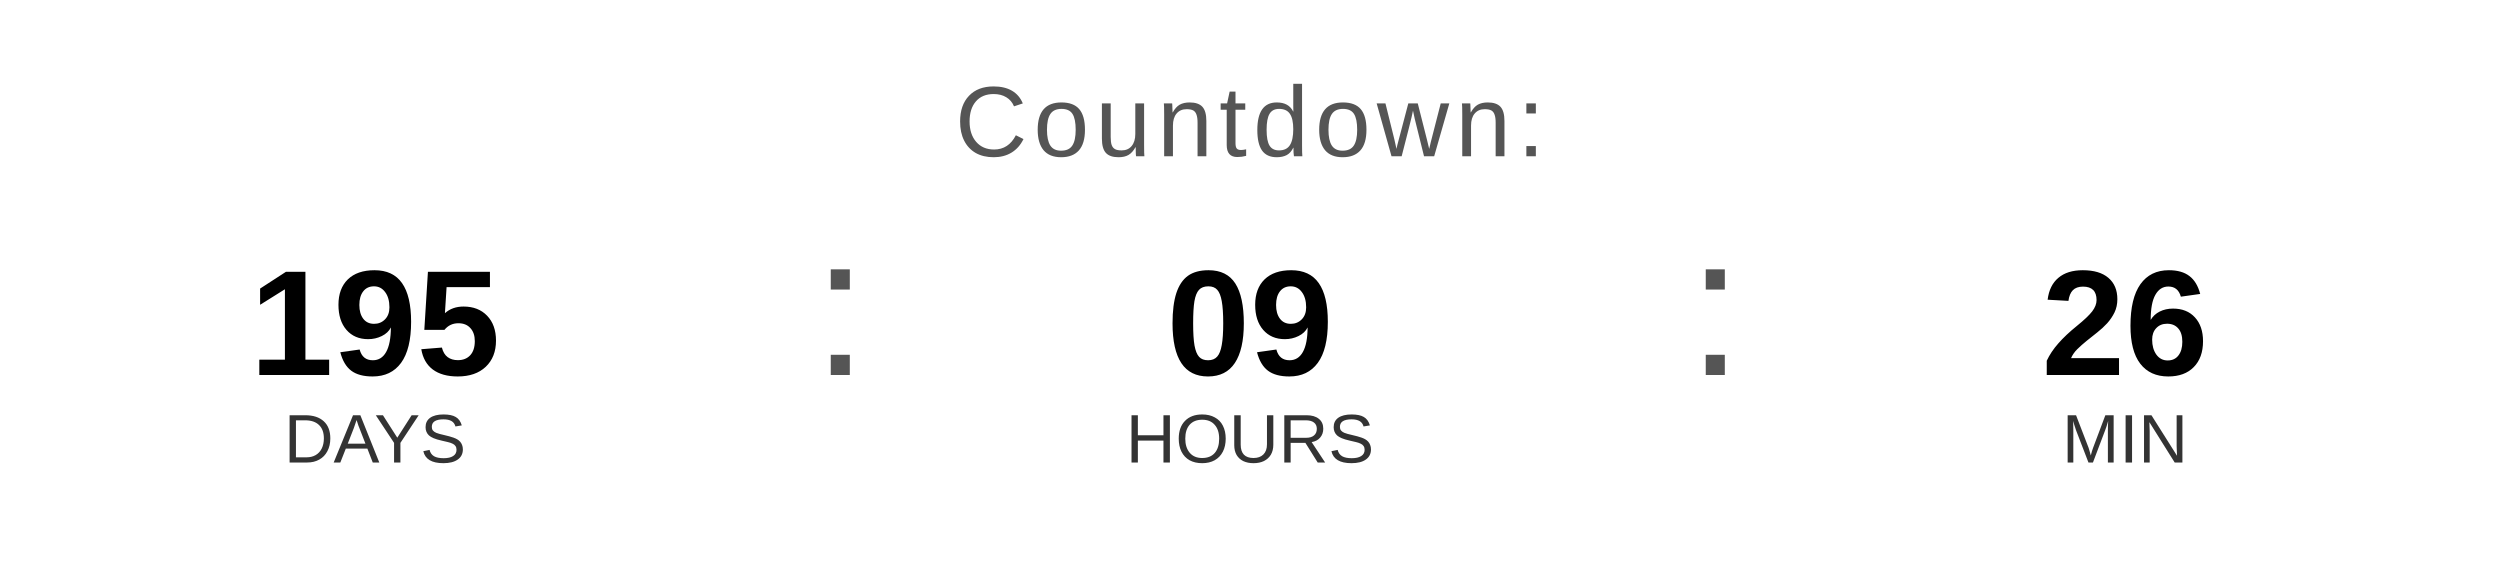
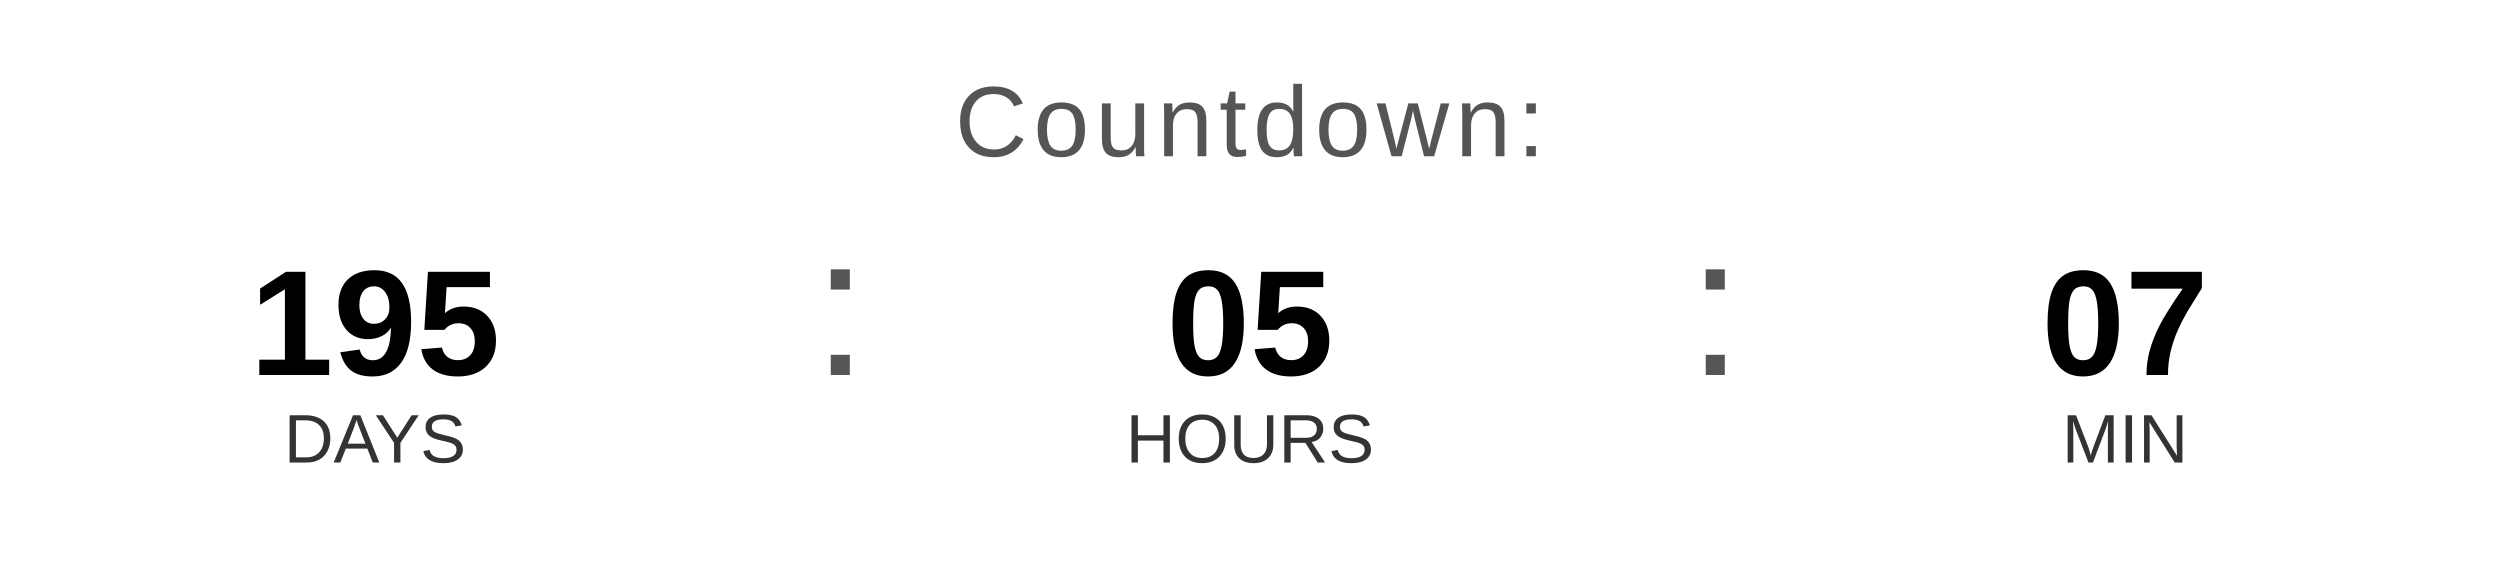
<svg xmlns="http://www.w3.org/2000/svg" width="400" height="90" viewBox="0 0 400 90">
  <text x="200" y="25" font-family="Arial, Helvetica, sans-serif" font-size="16" fill="#555555" text-anchor="middle" letter-spacing="1">
    Countdown:
  </text>
  <text x="60" y="60" font-family="Arial, Helvetica, sans-serif" font-size="24" font-weight="bold" fill="#000000" text-anchor="middle">195</text>
  <text x="60" y="74" font-family="Arial, Helvetica, sans-serif" font-size="11" fill="#333333" text-anchor="middle">DAYS</text>
  <text x="130" y="60" font-family="Arial, sans-serif" font-size="32" fill="#555555">:</text>
-   <text x="200" y="60" font-family="Arial, Helvetica, sans-serif" font-size="24" font-weight="bold" fill="#000000" text-anchor="middle">09</text>
+   <text x="200" y="60" font-family="Arial, Helvetica, sans-serif" font-size="24" font-weight="bold" fill="#000000" text-anchor="middle">05</text>
  <text x="200" y="74" font-family="Arial, Helvetica, sans-serif" font-size="11" fill="#333333" text-anchor="middle">HOURS</text>
  <text x="270" y="60" font-family="Arial, sans-serif" font-size="32" fill="#555555">:</text>
-   <text x="340" y="60" font-family="Arial, Helvetica, sans-serif" font-size="24" font-weight="bold" fill="#000000" text-anchor="middle">26</text>
+   <text x="340" y="60" font-family="Arial, Helvetica, sans-serif" font-size="24" font-weight="bold" fill="#000000" text-anchor="middle">07</text>
  <text x="340" y="74" font-family="Arial, Helvetica, sans-serif" font-size="11" fill="#333333" text-anchor="middle">MIN</text>
</svg>
